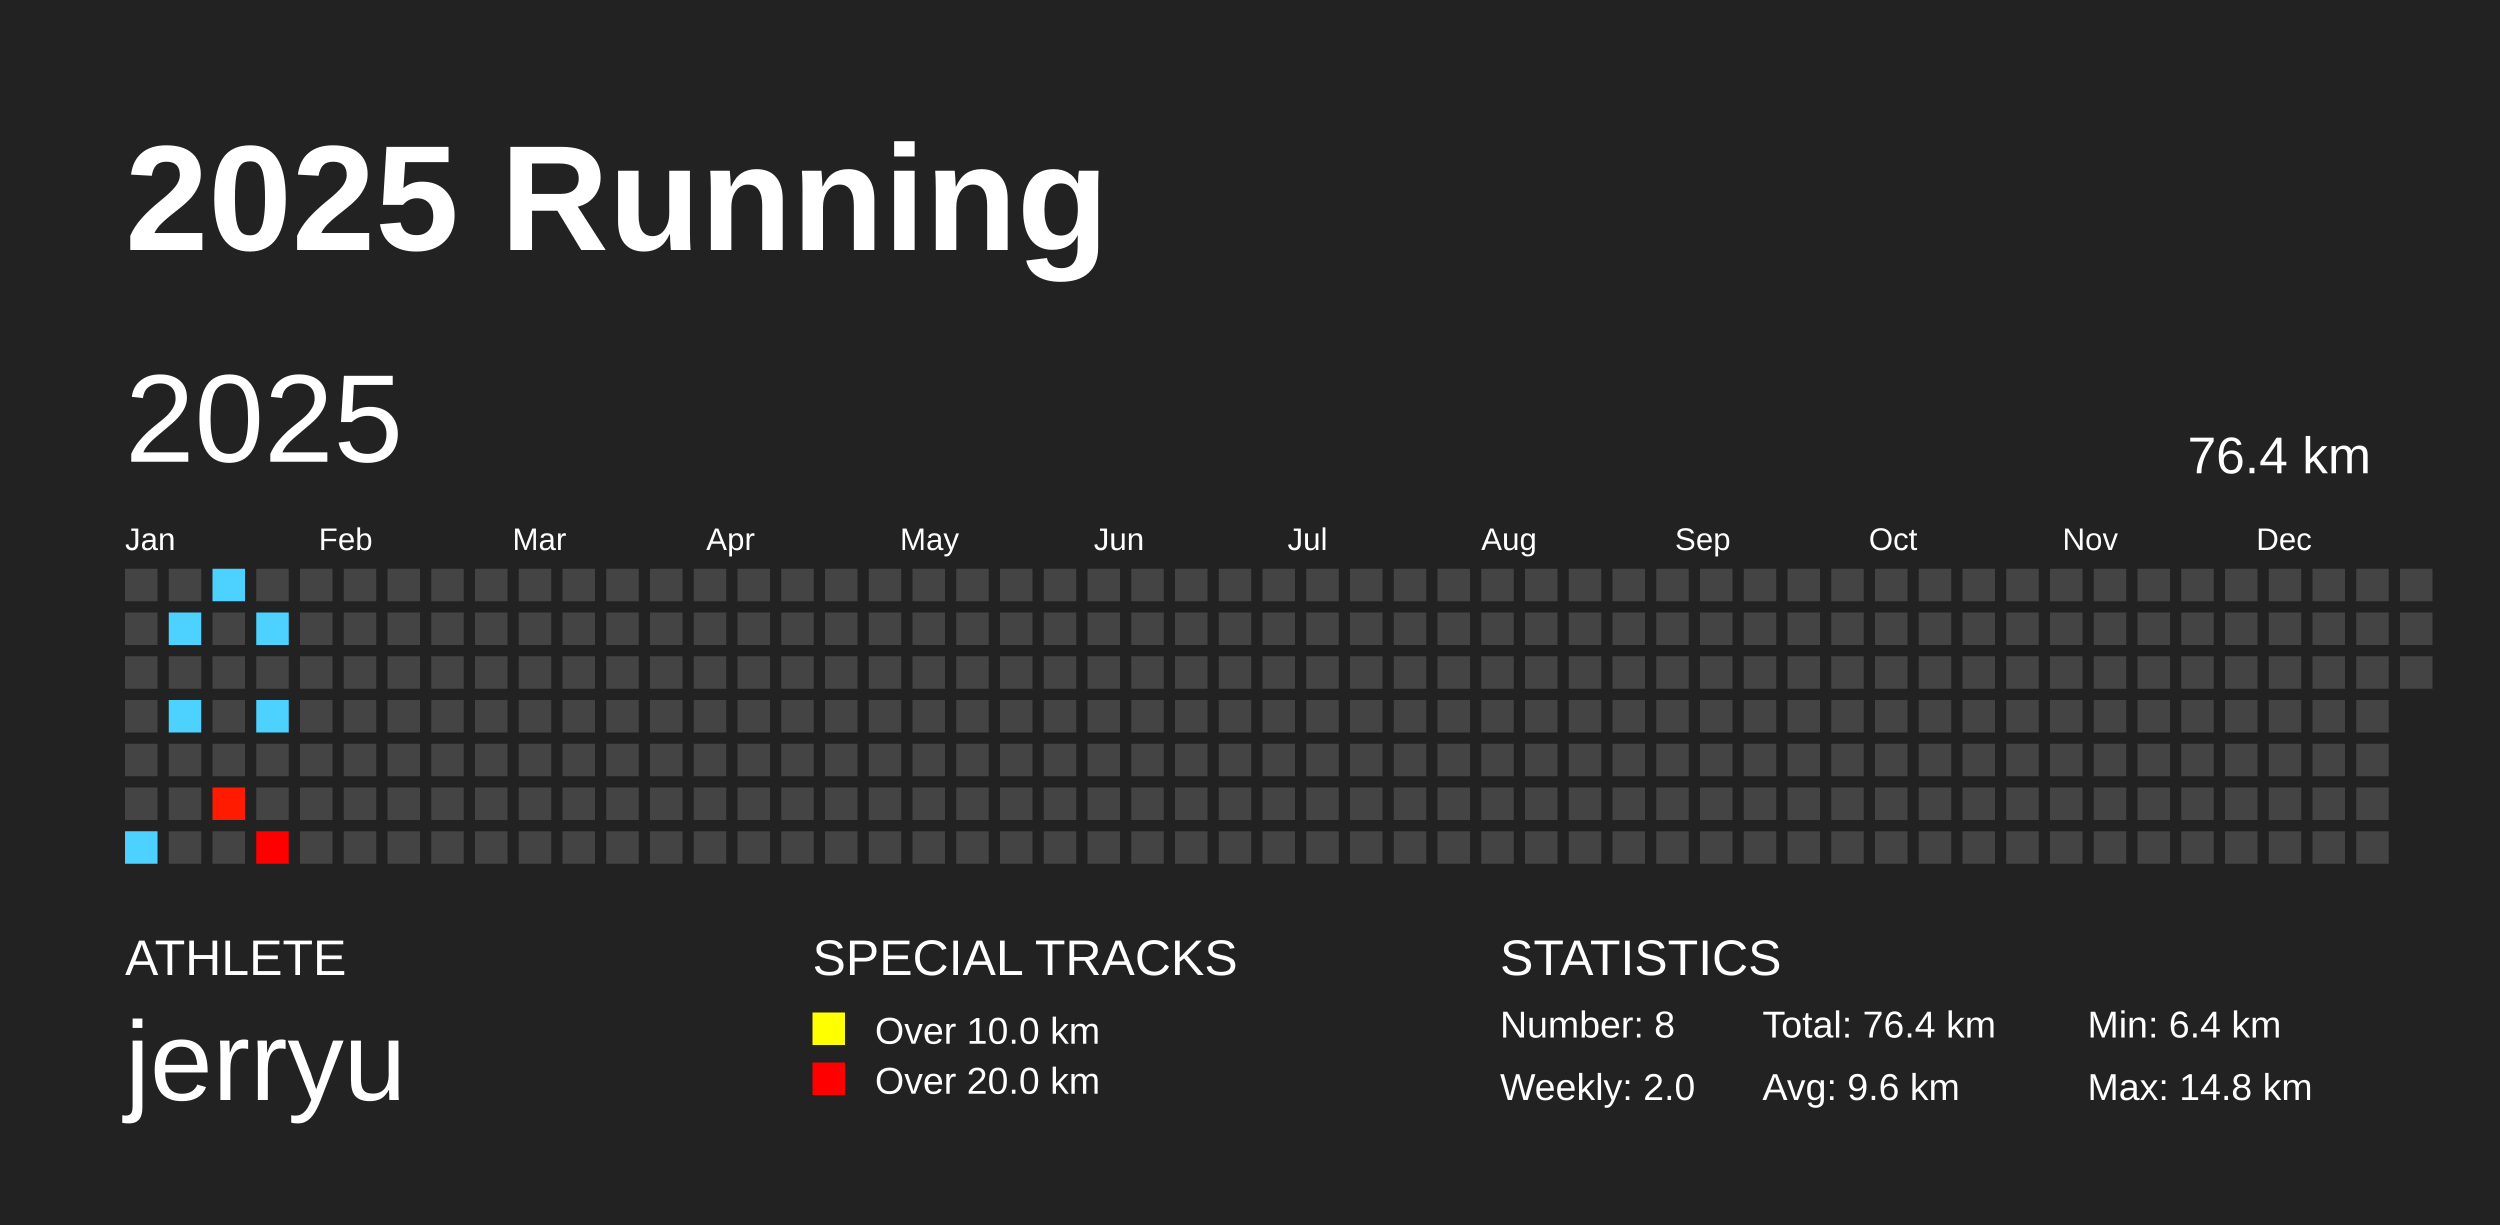
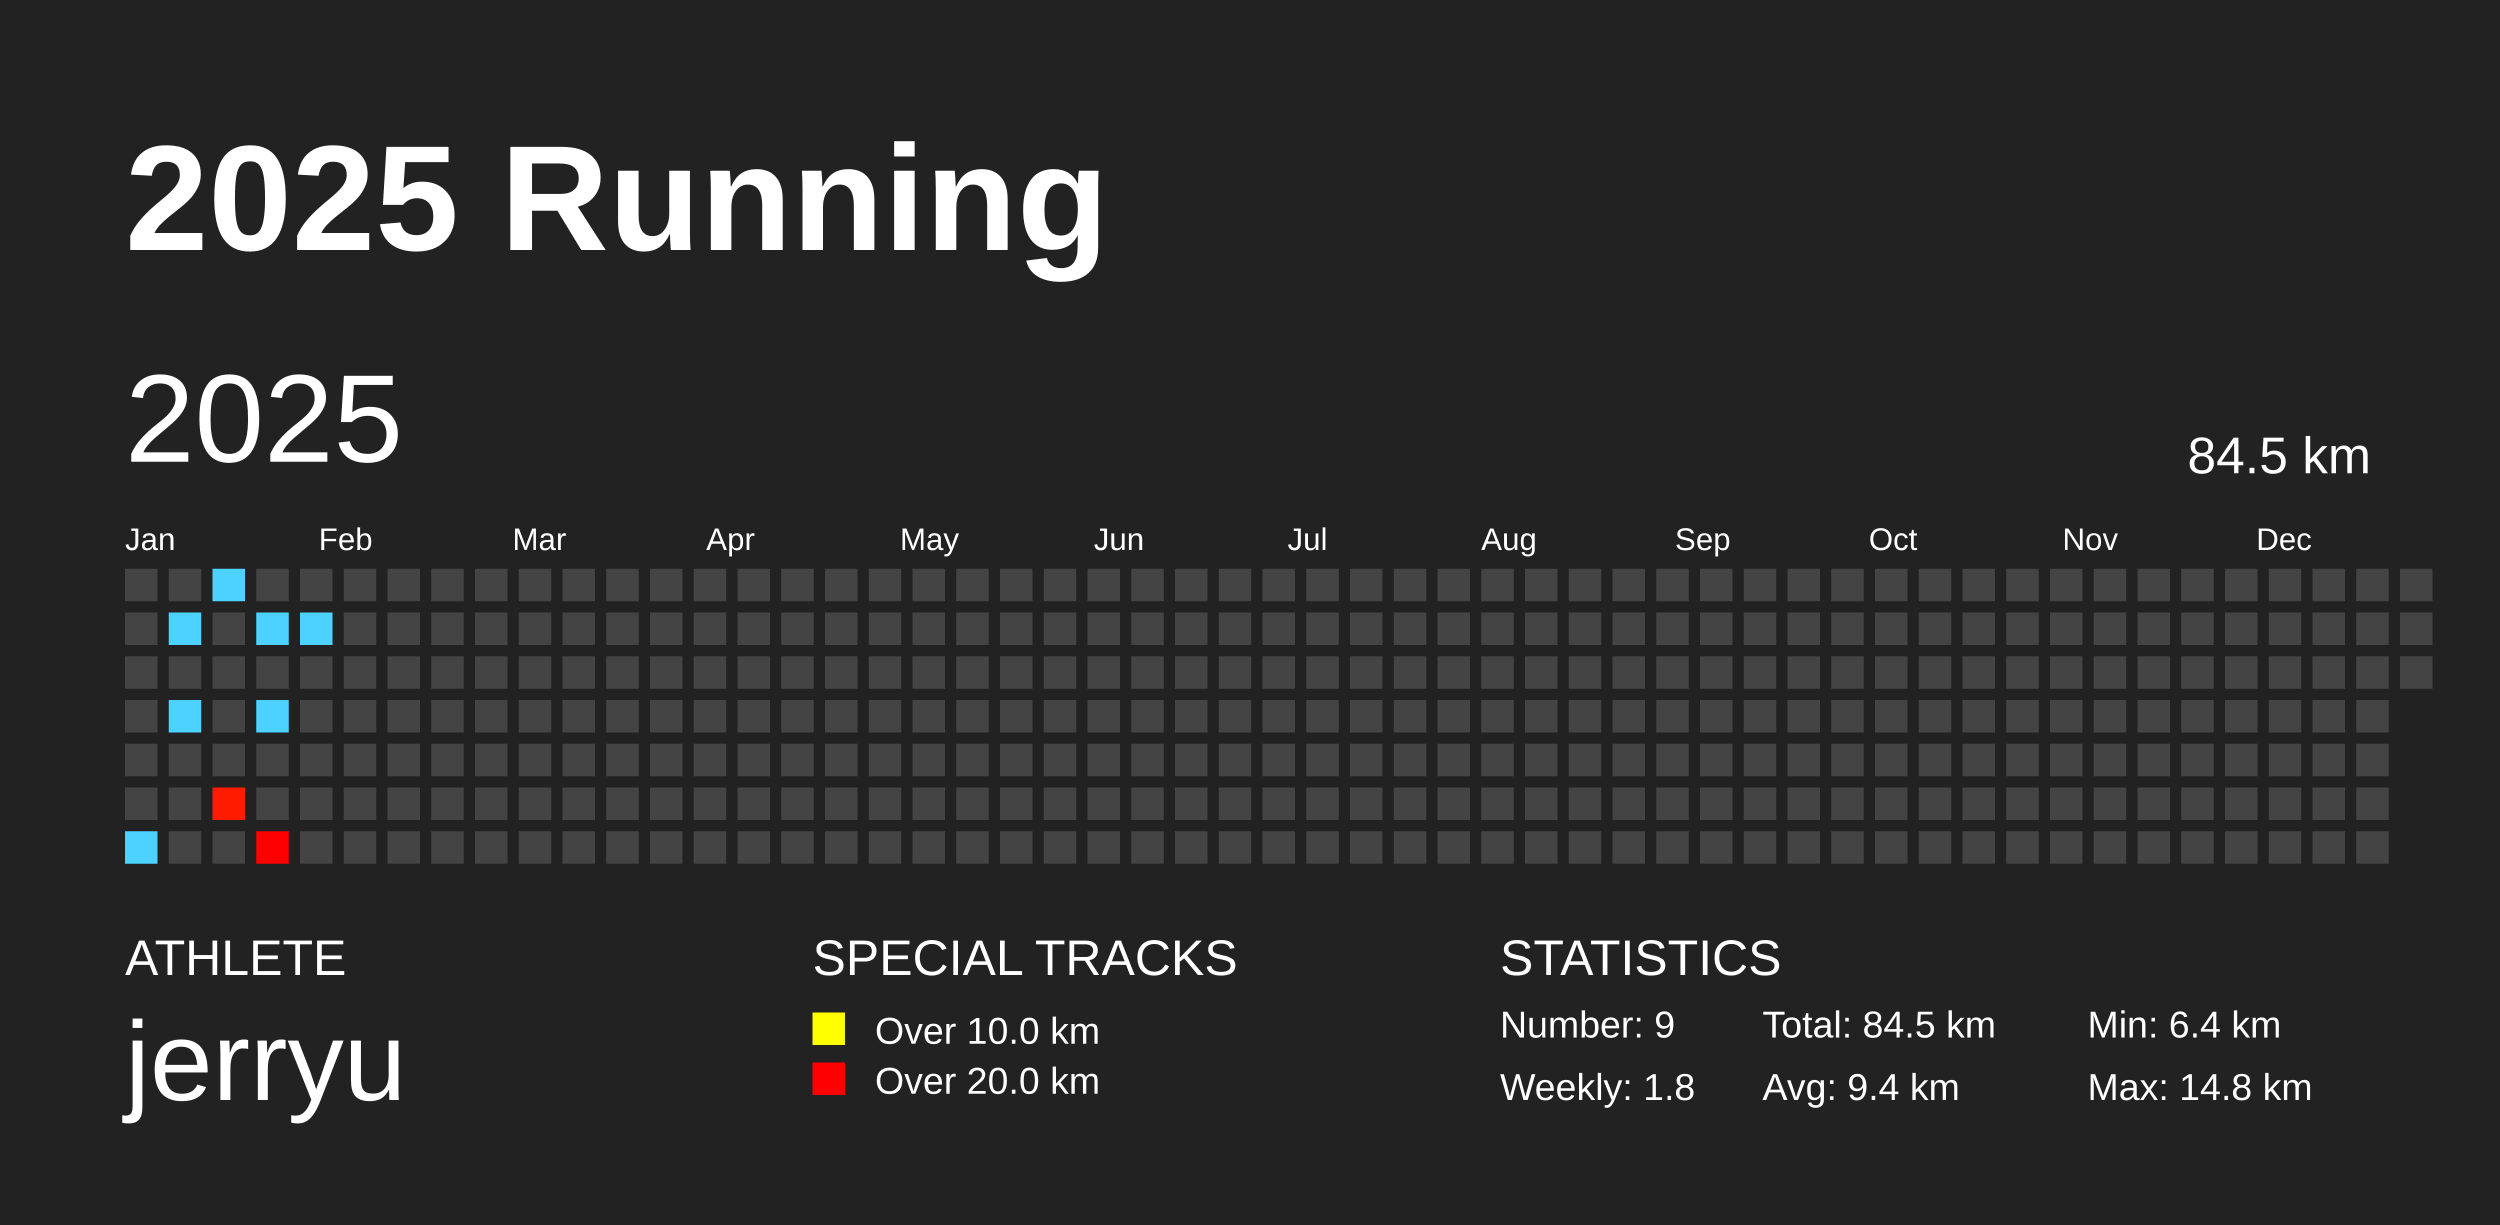
<svg xmlns="http://www.w3.org/2000/svg" baseProfile="full" height="98mm" version="1.1" viewBox="0,0,200,98" width="200mm">
  <defs />
  <rect fill="#222222" height="98" width="200" x="0" y="0" />
  <text fill="#FFFFFF" style="font-size:12px; font-family:Arial; font-weight:bold;" x="10" y="20">2025 Running</text>
  <text fill="#FFFFFF" style="font-size:4px; font-family:Arial" x="10" y="78">ATHLETE</text>
  <text fill="#FFFFFF" style="font-size:9px; font-family:Arial" x="10" y="88">jerryu</text>
  <text fill="#FFFFFF" style="font-size:4px; font-family:Arial" x="65" y="78">SPECIAL TRACKS</text>
  <rect fill="yellow" height="2.6" width="2.6" x="65" y="81" />
  <text fill="#FFFFFF" style="font-size:3px; font-family:Arial" x="70" y="83.5">Over 10.0 km</text>
  <rect fill="red" height="2.6" width="2.6" x="65" y="85" />
  <text fill="#FFFFFF" style="font-size:3px; font-family:Arial" x="70" y="87.5">Over 20.0 km</text>
  <text fill="#FFFFFF" style="font-size:4px; font-family:Arial" x="120" y="78">STATISTICS</text>
-   <text fill="#FFFFFF" style="font-size:3px; font-family:Arial" x="120" y="83">Number: 8</text>
-   <text fill="#FFFFFF" style="font-size:3px; font-family:Arial" x="120" y="88">Weekly: 2.0</text>
-   <text fill="#FFFFFF" style="font-size:3px; font-family:Arial" x="141" y="83">Total: 76.4 km</text>
-   <text fill="#FFFFFF" style="font-size:3px; font-family:Arial" x="141" y="88">Avg: 9.6 km</text>
+   <text fill="#FFFFFF" style="font-size:3px; font-family:Arial" x="120" y="83">Number: 9</text>
+   <text fill="#FFFFFF" style="font-size:3px; font-family:Arial" x="120" y="88">Weekly: 1.8</text>
+   <text fill="#FFFFFF" style="font-size:3px; font-family:Arial" x="141" y="83">Total: 84.5 km</text>
+   <text fill="#FFFFFF" style="font-size:3px; font-family:Arial" x="141" y="88">Avg: 9.4 km</text>
  <text fill="#FFFFFF" style="font-size:3px; font-family:Arial" x="167" y="83">Min: 6.4 km</text>
  <text fill="#FFFFFF" style="font-size:3px; font-family:Arial" x="167" y="88">Max: 14.8 km</text>
  <text dominant-baseline="hanging" fill="#FFFFFF" style="font-size:10.0px; font-family:Arial;" x="10" y="30">2025</text>
-   <text dominant-baseline="hanging" fill="#FFFFFF" style="font-size:4.125px; font-family:Arial;" x="175" y="35">76.4 km</text>
+   <text dominant-baseline="hanging" fill="#FFFFFF" style="font-size:4.125px; font-family:Arial;" x="175" y="35">84.5 km</text>
  <text fill="#FFFFFF" style="font-size:2.5px; font-family:Arial" x="10.0" y="44">Jan</text>
  <text fill="#FFFFFF" style="font-size:2.5px; font-family:Arial" x="25.5" y="44">Feb</text>
  <text fill="#FFFFFF" style="font-size:2.5px; font-family:Arial" x="41.0" y="44">Mar</text>
  <text fill="#FFFFFF" style="font-size:2.5px; font-family:Arial" x="56.5" y="44">Apr</text>
  <text fill="#FFFFFF" style="font-size:2.5px; font-family:Arial" x="72.0" y="44">May</text>
  <text fill="#FFFFFF" style="font-size:2.5px; font-family:Arial" x="87.5" y="44">Jun</text>
  <text fill="#FFFFFF" style="font-size:2.5px; font-family:Arial" x="103.0" y="44">Jul</text>
  <text fill="#FFFFFF" style="font-size:2.5px; font-family:Arial" x="118.5" y="44">Aug</text>
  <text fill="#FFFFFF" style="font-size:2.5px; font-family:Arial" x="134.0" y="44">Sep</text>
  <text fill="#FFFFFF" style="font-size:2.5px; font-family:Arial" x="149.5" y="44">Oct</text>
  <text fill="#FFFFFF" style="font-size:2.5px; font-family:Arial" x="165.0" y="44">Nov</text>
  <text fill="#FFFFFF" style="font-size:2.5px; font-family:Arial" x="180.5" y="44">Dec</text>
  <rect fill="#444444" height="2.6" width="2.6" x="10.0" y="45.5" />
  <rect fill="#444444" height="2.6" width="2.6" x="10.0" y="49.0" />
  <rect fill="#444444" height="2.6" width="2.6" x="10.0" y="52.5" />
  <rect fill="#444444" height="2.6" width="2.6" x="10.0" y="56.0" />
  <rect fill="#444444" height="2.6" width="2.6" x="10.0" y="59.5" />
  <rect fill="#444444" height="2.6" width="2.6" x="10.0" y="63.0" />
  <rect fill="#4dd2ff" height="2.6" width="2.6" x="10.0" y="66.5" />
  <rect fill="#444444" height="2.6" width="2.6" x="13.5" y="45.5" />
  <rect fill="#4dd2ff" height="2.6" width="2.6" x="13.5" y="49.0" />
  <rect fill="#444444" height="2.6" width="2.6" x="13.5" y="52.5" />
  <rect fill="#4dd2ff" height="2.6" width="2.6" x="13.5" y="56.0" />
  <rect fill="#444444" height="2.6" width="2.6" x="13.5" y="59.5" />
  <rect fill="#444444" height="2.6" width="2.6" x="13.5" y="63.0" />
  <rect fill="#444444" height="2.6" width="2.6" x="13.5" y="66.5" />
  <rect fill="#4dd2ff" height="2.6" width="2.6" x="17.0" y="45.5" />
  <rect fill="#444444" height="2.6" width="2.6" x="17.0" y="49.0" />
  <rect fill="#444444" height="2.6" width="2.6" x="17.0" y="52.5" />
  <rect fill="#444444" height="2.6" width="2.6" x="17.0" y="56.0" />
  <rect fill="#444444" height="2.6" width="2.6" x="17.0" y="59.5" />
  <rect fill="#ff1b00" height="2.6" width="2.6" x="17.0" y="63.0" />
  <rect fill="#444444" height="2.6" width="2.6" x="17.0" y="66.5" />
  <rect fill="#444444" height="2.6" width="2.6" x="20.5" y="45.5" />
  <rect fill="#4dd2ff" height="2.6" width="2.6" x="20.5" y="49.0" />
  <rect fill="#444444" height="2.6" width="2.6" x="20.5" y="52.5" />
  <rect fill="#4dd2ff" height="2.6" width="2.6" x="20.5" y="56.0" />
  <rect fill="#444444" height="2.6" width="2.6" x="20.5" y="59.5" />
  <rect fill="#444444" height="2.6" width="2.6" x="20.5" y="63.0" />
  <rect fill="#ff0000" height="2.6" width="2.6" x="20.5" y="66.5" />
  <rect fill="#444444" height="2.6" width="2.6" x="24.0" y="45.5" />
-   <rect fill="#444444" height="2.6" width="2.6" x="24.0" y="49.0" />
+   <rect fill="#4dd2ff" height="2.6" width="2.6" x="24.0" y="49.0" />
  <rect fill="#444444" height="2.6" width="2.6" x="24.0" y="52.5" />
  <rect fill="#444444" height="2.6" width="2.6" x="24.0" y="56.0" />
  <rect fill="#444444" height="2.6" width="2.6" x="24.0" y="59.5" />
  <rect fill="#444444" height="2.6" width="2.6" x="24.0" y="63.0" />
  <rect fill="#444444" height="2.6" width="2.6" x="24.0" y="66.5" />
  <rect fill="#444444" height="2.6" width="2.6" x="27.5" y="45.5" />
  <rect fill="#444444" height="2.6" width="2.6" x="27.5" y="49.0" />
  <rect fill="#444444" height="2.6" width="2.6" x="27.5" y="52.5" />
  <rect fill="#444444" height="2.6" width="2.6" x="27.5" y="56.0" />
  <rect fill="#444444" height="2.6" width="2.6" x="27.5" y="59.5" />
  <rect fill="#444444" height="2.6" width="2.6" x="27.5" y="63.0" />
  <rect fill="#444444" height="2.6" width="2.6" x="27.5" y="66.5" />
  <rect fill="#444444" height="2.6" width="2.6" x="31.0" y="45.5" />
  <rect fill="#444444" height="2.6" width="2.6" x="31.0" y="49.0" />
  <rect fill="#444444" height="2.6" width="2.6" x="31.0" y="52.5" />
  <rect fill="#444444" height="2.6" width="2.6" x="31.0" y="56.0" />
  <rect fill="#444444" height="2.6" width="2.6" x="31.0" y="59.5" />
  <rect fill="#444444" height="2.6" width="2.6" x="31.0" y="63.0" />
  <rect fill="#444444" height="2.6" width="2.6" x="31.0" y="66.5" />
  <rect fill="#444444" height="2.6" width="2.6" x="34.5" y="45.5" />
  <rect fill="#444444" height="2.6" width="2.6" x="34.5" y="49.0" />
  <rect fill="#444444" height="2.6" width="2.6" x="34.5" y="52.5" />
  <rect fill="#444444" height="2.6" width="2.6" x="34.5" y="56.0" />
  <rect fill="#444444" height="2.6" width="2.6" x="34.5" y="59.5" />
  <rect fill="#444444" height="2.6" width="2.6" x="34.5" y="63.0" />
  <rect fill="#444444" height="2.6" width="2.6" x="34.5" y="66.5" />
  <rect fill="#444444" height="2.6" width="2.6" x="38.0" y="45.5" />
  <rect fill="#444444" height="2.6" width="2.6" x="38.0" y="49.0" />
  <rect fill="#444444" height="2.6" width="2.6" x="38.0" y="52.5" />
  <rect fill="#444444" height="2.6" width="2.6" x="38.0" y="56.0" />
  <rect fill="#444444" height="2.6" width="2.6" x="38.0" y="59.5" />
  <rect fill="#444444" height="2.6" width="2.6" x="38.0" y="63.0" />
  <rect fill="#444444" height="2.6" width="2.6" x="38.0" y="66.5" />
  <rect fill="#444444" height="2.6" width="2.6" x="41.5" y="45.5" />
  <rect fill="#444444" height="2.6" width="2.6" x="41.5" y="49.0" />
  <rect fill="#444444" height="2.6" width="2.6" x="41.5" y="52.5" />
  <rect fill="#444444" height="2.6" width="2.6" x="41.5" y="56.0" />
  <rect fill="#444444" height="2.6" width="2.6" x="41.5" y="59.5" />
  <rect fill="#444444" height="2.6" width="2.6" x="41.5" y="63.0" />
  <rect fill="#444444" height="2.6" width="2.6" x="41.5" y="66.5" />
  <rect fill="#444444" height="2.6" width="2.6" x="45.0" y="45.5" />
  <rect fill="#444444" height="2.6" width="2.6" x="45.0" y="49.0" />
  <rect fill="#444444" height="2.6" width="2.6" x="45.0" y="52.5" />
  <rect fill="#444444" height="2.6" width="2.6" x="45.0" y="56.0" />
  <rect fill="#444444" height="2.6" width="2.6" x="45.0" y="59.5" />
  <rect fill="#444444" height="2.6" width="2.6" x="45.0" y="63.0" />
  <rect fill="#444444" height="2.6" width="2.6" x="45.0" y="66.5" />
  <rect fill="#444444" height="2.6" width="2.6" x="48.5" y="45.5" />
  <rect fill="#444444" height="2.6" width="2.6" x="48.5" y="49.0" />
  <rect fill="#444444" height="2.6" width="2.6" x="48.5" y="52.5" />
  <rect fill="#444444" height="2.6" width="2.6" x="48.5" y="56.0" />
  <rect fill="#444444" height="2.6" width="2.6" x="48.5" y="59.5" />
  <rect fill="#444444" height="2.6" width="2.6" x="48.5" y="63.0" />
  <rect fill="#444444" height="2.6" width="2.6" x="48.5" y="66.5" />
  <rect fill="#444444" height="2.6" width="2.6" x="52.0" y="45.5" />
  <rect fill="#444444" height="2.6" width="2.6" x="52.0" y="49.0" />
  <rect fill="#444444" height="2.6" width="2.6" x="52.0" y="52.5" />
  <rect fill="#444444" height="2.6" width="2.6" x="52.0" y="56.0" />
  <rect fill="#444444" height="2.6" width="2.6" x="52.0" y="59.5" />
  <rect fill="#444444" height="2.6" width="2.6" x="52.0" y="63.0" />
  <rect fill="#444444" height="2.6" width="2.6" x="52.0" y="66.5" />
  <rect fill="#444444" height="2.6" width="2.6" x="55.5" y="45.5" />
  <rect fill="#444444" height="2.6" width="2.6" x="55.5" y="49.0" />
  <rect fill="#444444" height="2.6" width="2.6" x="55.5" y="52.5" />
  <rect fill="#444444" height="2.6" width="2.6" x="55.5" y="56.0" />
  <rect fill="#444444" height="2.6" width="2.6" x="55.5" y="59.5" />
  <rect fill="#444444" height="2.6" width="2.6" x="55.5" y="63.0" />
  <rect fill="#444444" height="2.6" width="2.6" x="55.5" y="66.5" />
  <rect fill="#444444" height="2.6" width="2.6" x="59.0" y="45.5" />
  <rect fill="#444444" height="2.6" width="2.6" x="59.0" y="49.0" />
  <rect fill="#444444" height="2.6" width="2.6" x="59.0" y="52.5" />
  <rect fill="#444444" height="2.6" width="2.6" x="59.0" y="56.0" />
  <rect fill="#444444" height="2.6" width="2.6" x="59.0" y="59.5" />
  <rect fill="#444444" height="2.6" width="2.6" x="59.0" y="63.0" />
  <rect fill="#444444" height="2.6" width="2.6" x="59.0" y="66.5" />
  <rect fill="#444444" height="2.6" width="2.6" x="62.5" y="45.5" />
  <rect fill="#444444" height="2.6" width="2.6" x="62.5" y="49.0" />
  <rect fill="#444444" height="2.6" width="2.6" x="62.5" y="52.5" />
  <rect fill="#444444" height="2.6" width="2.6" x="62.5" y="56.0" />
  <rect fill="#444444" height="2.6" width="2.6" x="62.5" y="59.5" />
  <rect fill="#444444" height="2.6" width="2.6" x="62.5" y="63.0" />
  <rect fill="#444444" height="2.6" width="2.6" x="62.5" y="66.5" />
  <rect fill="#444444" height="2.6" width="2.6" x="66.0" y="45.5" />
  <rect fill="#444444" height="2.6" width="2.6" x="66.0" y="49.0" />
  <rect fill="#444444" height="2.6" width="2.6" x="66.0" y="52.5" />
  <rect fill="#444444" height="2.6" width="2.6" x="66.0" y="56.0" />
  <rect fill="#444444" height="2.6" width="2.6" x="66.0" y="59.5" />
  <rect fill="#444444" height="2.6" width="2.6" x="66.0" y="63.0" />
  <rect fill="#444444" height="2.6" width="2.6" x="66.0" y="66.5" />
  <rect fill="#444444" height="2.6" width="2.6" x="69.5" y="45.5" />
  <rect fill="#444444" height="2.6" width="2.6" x="69.5" y="49.0" />
  <rect fill="#444444" height="2.6" width="2.6" x="69.5" y="52.5" />
  <rect fill="#444444" height="2.6" width="2.6" x="69.5" y="56.0" />
  <rect fill="#444444" height="2.6" width="2.6" x="69.5" y="59.5" />
  <rect fill="#444444" height="2.6" width="2.6" x="69.5" y="63.0" />
  <rect fill="#444444" height="2.6" width="2.6" x="69.5" y="66.5" />
  <rect fill="#444444" height="2.6" width="2.6" x="73.0" y="45.5" />
  <rect fill="#444444" height="2.6" width="2.6" x="73.0" y="49.0" />
  <rect fill="#444444" height="2.6" width="2.6" x="73.0" y="52.5" />
  <rect fill="#444444" height="2.6" width="2.6" x="73.0" y="56.0" />
  <rect fill="#444444" height="2.6" width="2.6" x="73.0" y="59.5" />
  <rect fill="#444444" height="2.6" width="2.6" x="73.0" y="63.0" />
  <rect fill="#444444" height="2.6" width="2.6" x="73.0" y="66.5" />
  <rect fill="#444444" height="2.6" width="2.6" x="76.5" y="45.5" />
  <rect fill="#444444" height="2.6" width="2.6" x="76.5" y="49.0" />
  <rect fill="#444444" height="2.6" width="2.6" x="76.5" y="52.5" />
  <rect fill="#444444" height="2.6" width="2.6" x="76.5" y="56.0" />
  <rect fill="#444444" height="2.6" width="2.6" x="76.5" y="59.5" />
  <rect fill="#444444" height="2.6" width="2.6" x="76.5" y="63.0" />
  <rect fill="#444444" height="2.6" width="2.6" x="76.5" y="66.5" />
  <rect fill="#444444" height="2.6" width="2.6" x="80.0" y="45.5" />
  <rect fill="#444444" height="2.6" width="2.6" x="80.0" y="49.0" />
  <rect fill="#444444" height="2.6" width="2.6" x="80.0" y="52.5" />
  <rect fill="#444444" height="2.6" width="2.6" x="80.0" y="56.0" />
  <rect fill="#444444" height="2.6" width="2.6" x="80.0" y="59.5" />
  <rect fill="#444444" height="2.6" width="2.6" x="80.0" y="63.0" />
  <rect fill="#444444" height="2.6" width="2.6" x="80.0" y="66.5" />
  <rect fill="#444444" height="2.6" width="2.6" x="83.5" y="45.5" />
  <rect fill="#444444" height="2.6" width="2.6" x="83.5" y="49.0" />
  <rect fill="#444444" height="2.6" width="2.6" x="83.5" y="52.5" />
  <rect fill="#444444" height="2.6" width="2.6" x="83.5" y="56.0" />
  <rect fill="#444444" height="2.6" width="2.6" x="83.5" y="59.5" />
  <rect fill="#444444" height="2.6" width="2.6" x="83.5" y="63.0" />
  <rect fill="#444444" height="2.6" width="2.6" x="83.5" y="66.5" />
  <rect fill="#444444" height="2.6" width="2.6" x="87.0" y="45.5" />
  <rect fill="#444444" height="2.6" width="2.6" x="87.0" y="49.0" />
  <rect fill="#444444" height="2.6" width="2.6" x="87.0" y="52.5" />
  <rect fill="#444444" height="2.6" width="2.6" x="87.0" y="56.0" />
  <rect fill="#444444" height="2.6" width="2.6" x="87.0" y="59.5" />
  <rect fill="#444444" height="2.6" width="2.6" x="87.0" y="63.0" />
  <rect fill="#444444" height="2.6" width="2.6" x="87.0" y="66.5" />
  <rect fill="#444444" height="2.6" width="2.6" x="90.5" y="45.5" />
  <rect fill="#444444" height="2.6" width="2.6" x="90.5" y="49.0" />
  <rect fill="#444444" height="2.6" width="2.6" x="90.5" y="52.5" />
  <rect fill="#444444" height="2.6" width="2.6" x="90.5" y="56.0" />
  <rect fill="#444444" height="2.6" width="2.6" x="90.5" y="59.5" />
  <rect fill="#444444" height="2.6" width="2.6" x="90.5" y="63.0" />
  <rect fill="#444444" height="2.6" width="2.6" x="90.5" y="66.5" />
  <rect fill="#444444" height="2.6" width="2.6" x="94.0" y="45.5" />
  <rect fill="#444444" height="2.6" width="2.6" x="94.0" y="49.0" />
  <rect fill="#444444" height="2.6" width="2.6" x="94.0" y="52.5" />
  <rect fill="#444444" height="2.6" width="2.6" x="94.0" y="56.0" />
  <rect fill="#444444" height="2.6" width="2.6" x="94.0" y="59.5" />
  <rect fill="#444444" height="2.6" width="2.6" x="94.0" y="63.0" />
  <rect fill="#444444" height="2.6" width="2.6" x="94.0" y="66.5" />
  <rect fill="#444444" height="2.6" width="2.6" x="97.5" y="45.5" />
  <rect fill="#444444" height="2.6" width="2.6" x="97.5" y="49.0" />
  <rect fill="#444444" height="2.6" width="2.6" x="97.5" y="52.5" />
  <rect fill="#444444" height="2.6" width="2.6" x="97.5" y="56.0" />
  <rect fill="#444444" height="2.6" width="2.6" x="97.5" y="59.5" />
  <rect fill="#444444" height="2.6" width="2.6" x="97.5" y="63.0" />
  <rect fill="#444444" height="2.6" width="2.6" x="97.5" y="66.5" />
  <rect fill="#444444" height="2.6" width="2.6" x="101.0" y="45.5" />
  <rect fill="#444444" height="2.6" width="2.6" x="101.0" y="49.0" />
  <rect fill="#444444" height="2.6" width="2.6" x="101.0" y="52.5" />
  <rect fill="#444444" height="2.6" width="2.6" x="101.0" y="56.0" />
  <rect fill="#444444" height="2.6" width="2.6" x="101.0" y="59.5" />
  <rect fill="#444444" height="2.6" width="2.6" x="101.0" y="63.0" />
  <rect fill="#444444" height="2.6" width="2.6" x="101.0" y="66.5" />
  <rect fill="#444444" height="2.6" width="2.6" x="104.5" y="45.5" />
  <rect fill="#444444" height="2.6" width="2.6" x="104.5" y="49.0" />
  <rect fill="#444444" height="2.6" width="2.6" x="104.5" y="52.5" />
  <rect fill="#444444" height="2.6" width="2.6" x="104.5" y="56.0" />
  <rect fill="#444444" height="2.6" width="2.6" x="104.5" y="59.5" />
  <rect fill="#444444" height="2.6" width="2.6" x="104.5" y="63.0" />
  <rect fill="#444444" height="2.6" width="2.6" x="104.5" y="66.5" />
  <rect fill="#444444" height="2.6" width="2.6" x="108.0" y="45.5" />
  <rect fill="#444444" height="2.6" width="2.6" x="108.0" y="49.0" />
  <rect fill="#444444" height="2.6" width="2.6" x="108.0" y="52.5" />
  <rect fill="#444444" height="2.6" width="2.6" x="108.0" y="56.0" />
  <rect fill="#444444" height="2.6" width="2.6" x="108.0" y="59.5" />
  <rect fill="#444444" height="2.6" width="2.6" x="108.0" y="63.0" />
  <rect fill="#444444" height="2.6" width="2.6" x="108.0" y="66.5" />
  <rect fill="#444444" height="2.6" width="2.6" x="111.5" y="45.5" />
  <rect fill="#444444" height="2.6" width="2.6" x="111.5" y="49.0" />
  <rect fill="#444444" height="2.6" width="2.6" x="111.5" y="52.5" />
  <rect fill="#444444" height="2.6" width="2.6" x="111.5" y="56.0" />
  <rect fill="#444444" height="2.6" width="2.6" x="111.5" y="59.5" />
  <rect fill="#444444" height="2.6" width="2.6" x="111.5" y="63.0" />
  <rect fill="#444444" height="2.6" width="2.6" x="111.5" y="66.5" />
  <rect fill="#444444" height="2.6" width="2.6" x="115.0" y="45.5" />
  <rect fill="#444444" height="2.6" width="2.6" x="115.0" y="49.0" />
  <rect fill="#444444" height="2.6" width="2.6" x="115.0" y="52.5" />
  <rect fill="#444444" height="2.6" width="2.6" x="115.0" y="56.0" />
  <rect fill="#444444" height="2.6" width="2.6" x="115.0" y="59.5" />
  <rect fill="#444444" height="2.6" width="2.6" x="115.0" y="63.0" />
  <rect fill="#444444" height="2.6" width="2.6" x="115.0" y="66.5" />
  <rect fill="#444444" height="2.6" width="2.6" x="118.5" y="45.5" />
  <rect fill="#444444" height="2.6" width="2.6" x="118.5" y="49.0" />
  <rect fill="#444444" height="2.6" width="2.6" x="118.5" y="52.5" />
  <rect fill="#444444" height="2.6" width="2.6" x="118.5" y="56.0" />
  <rect fill="#444444" height="2.6" width="2.6" x="118.5" y="59.5" />
  <rect fill="#444444" height="2.6" width="2.6" x="118.5" y="63.0" />
  <rect fill="#444444" height="2.6" width="2.6" x="118.5" y="66.5" />
  <rect fill="#444444" height="2.6" width="2.6" x="122.0" y="45.5" />
  <rect fill="#444444" height="2.6" width="2.6" x="122.0" y="49.0" />
  <rect fill="#444444" height="2.6" width="2.6" x="122.0" y="52.5" />
  <rect fill="#444444" height="2.6" width="2.6" x="122.0" y="56.0" />
  <rect fill="#444444" height="2.6" width="2.6" x="122.0" y="59.5" />
  <rect fill="#444444" height="2.6" width="2.6" x="122.0" y="63.0" />
  <rect fill="#444444" height="2.6" width="2.6" x="122.0" y="66.5" />
  <rect fill="#444444" height="2.6" width="2.6" x="125.5" y="45.5" />
  <rect fill="#444444" height="2.6" width="2.6" x="125.5" y="49.0" />
  <rect fill="#444444" height="2.6" width="2.6" x="125.5" y="52.5" />
  <rect fill="#444444" height="2.6" width="2.6" x="125.5" y="56.0" />
  <rect fill="#444444" height="2.6" width="2.6" x="125.5" y="59.5" />
  <rect fill="#444444" height="2.6" width="2.6" x="125.5" y="63.0" />
  <rect fill="#444444" height="2.6" width="2.6" x="125.5" y="66.5" />
  <rect fill="#444444" height="2.6" width="2.6" x="129.0" y="45.5" />
  <rect fill="#444444" height="2.6" width="2.6" x="129.0" y="49.0" />
  <rect fill="#444444" height="2.6" width="2.6" x="129.0" y="52.5" />
  <rect fill="#444444" height="2.6" width="2.6" x="129.0" y="56.0" />
  <rect fill="#444444" height="2.6" width="2.6" x="129.0" y="59.5" />
  <rect fill="#444444" height="2.6" width="2.6" x="129.0" y="63.0" />
  <rect fill="#444444" height="2.6" width="2.6" x="129.0" y="66.5" />
  <rect fill="#444444" height="2.6" width="2.6" x="132.5" y="45.5" />
  <rect fill="#444444" height="2.6" width="2.6" x="132.5" y="49.0" />
  <rect fill="#444444" height="2.6" width="2.6" x="132.5" y="52.5" />
  <rect fill="#444444" height="2.6" width="2.6" x="132.5" y="56.0" />
  <rect fill="#444444" height="2.6" width="2.6" x="132.5" y="59.5" />
  <rect fill="#444444" height="2.6" width="2.6" x="132.5" y="63.0" />
  <rect fill="#444444" height="2.6" width="2.6" x="132.5" y="66.5" />
  <rect fill="#444444" height="2.6" width="2.6" x="136.0" y="45.5" />
  <rect fill="#444444" height="2.6" width="2.6" x="136.0" y="49.0" />
  <rect fill="#444444" height="2.6" width="2.6" x="136.0" y="52.5" />
  <rect fill="#444444" height="2.6" width="2.6" x="136.0" y="56.0" />
  <rect fill="#444444" height="2.6" width="2.6" x="136.0" y="59.5" />
  <rect fill="#444444" height="2.6" width="2.6" x="136.0" y="63.0" />
  <rect fill="#444444" height="2.6" width="2.6" x="136.0" y="66.5" />
  <rect fill="#444444" height="2.6" width="2.6" x="139.5" y="45.5" />
  <rect fill="#444444" height="2.6" width="2.6" x="139.5" y="49.0" />
  <rect fill="#444444" height="2.6" width="2.6" x="139.5" y="52.5" />
  <rect fill="#444444" height="2.6" width="2.6" x="139.5" y="56.0" />
  <rect fill="#444444" height="2.6" width="2.6" x="139.5" y="59.5" />
  <rect fill="#444444" height="2.6" width="2.6" x="139.5" y="63.0" />
  <rect fill="#444444" height="2.6" width="2.6" x="139.5" y="66.5" />
  <rect fill="#444444" height="2.6" width="2.6" x="143.0" y="45.5" />
  <rect fill="#444444" height="2.6" width="2.6" x="143.0" y="49.0" />
  <rect fill="#444444" height="2.6" width="2.6" x="143.0" y="52.5" />
  <rect fill="#444444" height="2.6" width="2.6" x="143.0" y="56.0" />
  <rect fill="#444444" height="2.6" width="2.6" x="143.0" y="59.5" />
  <rect fill="#444444" height="2.6" width="2.6" x="143.0" y="63.0" />
  <rect fill="#444444" height="2.6" width="2.6" x="143.0" y="66.5" />
  <rect fill="#444444" height="2.6" width="2.6" x="146.5" y="45.5" />
  <rect fill="#444444" height="2.6" width="2.6" x="146.5" y="49.0" />
  <rect fill="#444444" height="2.6" width="2.6" x="146.5" y="52.5" />
  <rect fill="#444444" height="2.6" width="2.6" x="146.5" y="56.0" />
  <rect fill="#444444" height="2.6" width="2.6" x="146.5" y="59.5" />
  <rect fill="#444444" height="2.6" width="2.6" x="146.5" y="63.0" />
  <rect fill="#444444" height="2.6" width="2.6" x="146.5" y="66.5" />
  <rect fill="#444444" height="2.6" width="2.6" x="150.0" y="45.5" />
  <rect fill="#444444" height="2.6" width="2.6" x="150.0" y="49.0" />
  <rect fill="#444444" height="2.6" width="2.6" x="150.0" y="52.5" />
  <rect fill="#444444" height="2.6" width="2.6" x="150.0" y="56.0" />
  <rect fill="#444444" height="2.6" width="2.6" x="150.0" y="59.5" />
  <rect fill="#444444" height="2.6" width="2.6" x="150.0" y="63.0" />
  <rect fill="#444444" height="2.6" width="2.6" x="150.0" y="66.5" />
  <rect fill="#444444" height="2.6" width="2.6" x="153.5" y="45.5" />
  <rect fill="#444444" height="2.6" width="2.6" x="153.5" y="49.0" />
  <rect fill="#444444" height="2.6" width="2.6" x="153.5" y="52.5" />
  <rect fill="#444444" height="2.6" width="2.6" x="153.5" y="56.0" />
  <rect fill="#444444" height="2.6" width="2.6" x="153.5" y="59.5" />
  <rect fill="#444444" height="2.6" width="2.6" x="153.5" y="63.0" />
  <rect fill="#444444" height="2.6" width="2.6" x="153.5" y="66.5" />
  <rect fill="#444444" height="2.6" width="2.6" x="157.0" y="45.5" />
  <rect fill="#444444" height="2.6" width="2.6" x="157.0" y="49.0" />
  <rect fill="#444444" height="2.6" width="2.6" x="157.0" y="52.5" />
  <rect fill="#444444" height="2.6" width="2.6" x="157.0" y="56.0" />
  <rect fill="#444444" height="2.6" width="2.6" x="157.0" y="59.5" />
  <rect fill="#444444" height="2.6" width="2.6" x="157.0" y="63.0" />
  <rect fill="#444444" height="2.6" width="2.6" x="157.0" y="66.5" />
  <rect fill="#444444" height="2.6" width="2.6" x="160.5" y="45.5" />
  <rect fill="#444444" height="2.6" width="2.6" x="160.5" y="49.0" />
  <rect fill="#444444" height="2.6" width="2.6" x="160.5" y="52.5" />
  <rect fill="#444444" height="2.6" width="2.6" x="160.5" y="56.0" />
  <rect fill="#444444" height="2.6" width="2.6" x="160.5" y="59.5" />
  <rect fill="#444444" height="2.6" width="2.6" x="160.5" y="63.0" />
  <rect fill="#444444" height="2.6" width="2.6" x="160.5" y="66.5" />
  <rect fill="#444444" height="2.6" width="2.6" x="164.0" y="45.5" />
  <rect fill="#444444" height="2.6" width="2.6" x="164.0" y="49.0" />
  <rect fill="#444444" height="2.6" width="2.6" x="164.0" y="52.5" />
  <rect fill="#444444" height="2.6" width="2.6" x="164.0" y="56.0" />
  <rect fill="#444444" height="2.6" width="2.6" x="164.0" y="59.5" />
  <rect fill="#444444" height="2.6" width="2.6" x="164.0" y="63.0" />
  <rect fill="#444444" height="2.6" width="2.6" x="164.0" y="66.5" />
  <rect fill="#444444" height="2.6" width="2.6" x="167.5" y="45.5" />
  <rect fill="#444444" height="2.6" width="2.6" x="167.5" y="49.0" />
  <rect fill="#444444" height="2.6" width="2.6" x="167.5" y="52.5" />
  <rect fill="#444444" height="2.6" width="2.6" x="167.5" y="56.0" />
  <rect fill="#444444" height="2.6" width="2.6" x="167.5" y="59.5" />
  <rect fill="#444444" height="2.6" width="2.6" x="167.5" y="63.0" />
  <rect fill="#444444" height="2.6" width="2.6" x="167.5" y="66.5" />
  <rect fill="#444444" height="2.6" width="2.6" x="171.0" y="45.5" />
  <rect fill="#444444" height="2.6" width="2.6" x="171.0" y="49.0" />
  <rect fill="#444444" height="2.6" width="2.6" x="171.0" y="52.5" />
  <rect fill="#444444" height="2.6" width="2.6" x="171.0" y="56.0" />
  <rect fill="#444444" height="2.6" width="2.6" x="171.0" y="59.5" />
  <rect fill="#444444" height="2.6" width="2.6" x="171.0" y="63.0" />
  <rect fill="#444444" height="2.6" width="2.6" x="171.0" y="66.5" />
  <rect fill="#444444" height="2.6" width="2.6" x="174.5" y="45.5" />
  <rect fill="#444444" height="2.6" width="2.6" x="174.5" y="49.0" />
  <rect fill="#444444" height="2.6" width="2.6" x="174.5" y="52.5" />
  <rect fill="#444444" height="2.6" width="2.6" x="174.5" y="56.0" />
  <rect fill="#444444" height="2.6" width="2.6" x="174.5" y="59.5" />
  <rect fill="#444444" height="2.6" width="2.6" x="174.5" y="63.0" />
  <rect fill="#444444" height="2.6" width="2.6" x="174.5" y="66.5" />
  <rect fill="#444444" height="2.6" width="2.6" x="178.0" y="45.5" />
  <rect fill="#444444" height="2.6" width="2.6" x="178.0" y="49.0" />
  <rect fill="#444444" height="2.6" width="2.6" x="178.0" y="52.5" />
  <rect fill="#444444" height="2.6" width="2.6" x="178.0" y="56.0" />
  <rect fill="#444444" height="2.6" width="2.6" x="178.0" y="59.5" />
  <rect fill="#444444" height="2.6" width="2.6" x="178.0" y="63.0" />
  <rect fill="#444444" height="2.6" width="2.6" x="178.0" y="66.5" />
  <rect fill="#444444" height="2.6" width="2.6" x="181.5" y="45.5" />
  <rect fill="#444444" height="2.6" width="2.6" x="181.5" y="49.0" />
  <rect fill="#444444" height="2.6" width="2.6" x="181.5" y="52.5" />
  <rect fill="#444444" height="2.6" width="2.6" x="181.5" y="56.0" />
  <rect fill="#444444" height="2.6" width="2.6" x="181.5" y="59.5" />
  <rect fill="#444444" height="2.6" width="2.6" x="181.5" y="63.0" />
  <rect fill="#444444" height="2.6" width="2.6" x="181.5" y="66.5" />
  <rect fill="#444444" height="2.6" width="2.6" x="185.0" y="45.5" />
  <rect fill="#444444" height="2.6" width="2.6" x="185.0" y="49.0" />
  <rect fill="#444444" height="2.6" width="2.6" x="185.0" y="52.5" />
  <rect fill="#444444" height="2.6" width="2.6" x="185.0" y="56.0" />
  <rect fill="#444444" height="2.6" width="2.6" x="185.0" y="59.5" />
  <rect fill="#444444" height="2.6" width="2.6" x="185.0" y="63.0" />
  <rect fill="#444444" height="2.6" width="2.6" x="185.0" y="66.5" />
  <rect fill="#444444" height="2.6" width="2.6" x="188.5" y="45.5" />
  <rect fill="#444444" height="2.6" width="2.6" x="188.5" y="49.0" />
  <rect fill="#444444" height="2.6" width="2.6" x="188.5" y="52.5" />
  <rect fill="#444444" height="2.6" width="2.6" x="188.5" y="56.0" />
  <rect fill="#444444" height="2.6" width="2.6" x="188.5" y="59.5" />
  <rect fill="#444444" height="2.6" width="2.6" x="188.5" y="63.0" />
  <rect fill="#444444" height="2.6" width="2.6" x="188.5" y="66.5" />
  <rect fill="#444444" height="2.6" width="2.6" x="192.0" y="45.5" />
  <rect fill="#444444" height="2.6" width="2.6" x="192.0" y="49.0" />
  <rect fill="#444444" height="2.6" width="2.6" x="192.0" y="52.5" />
</svg>
